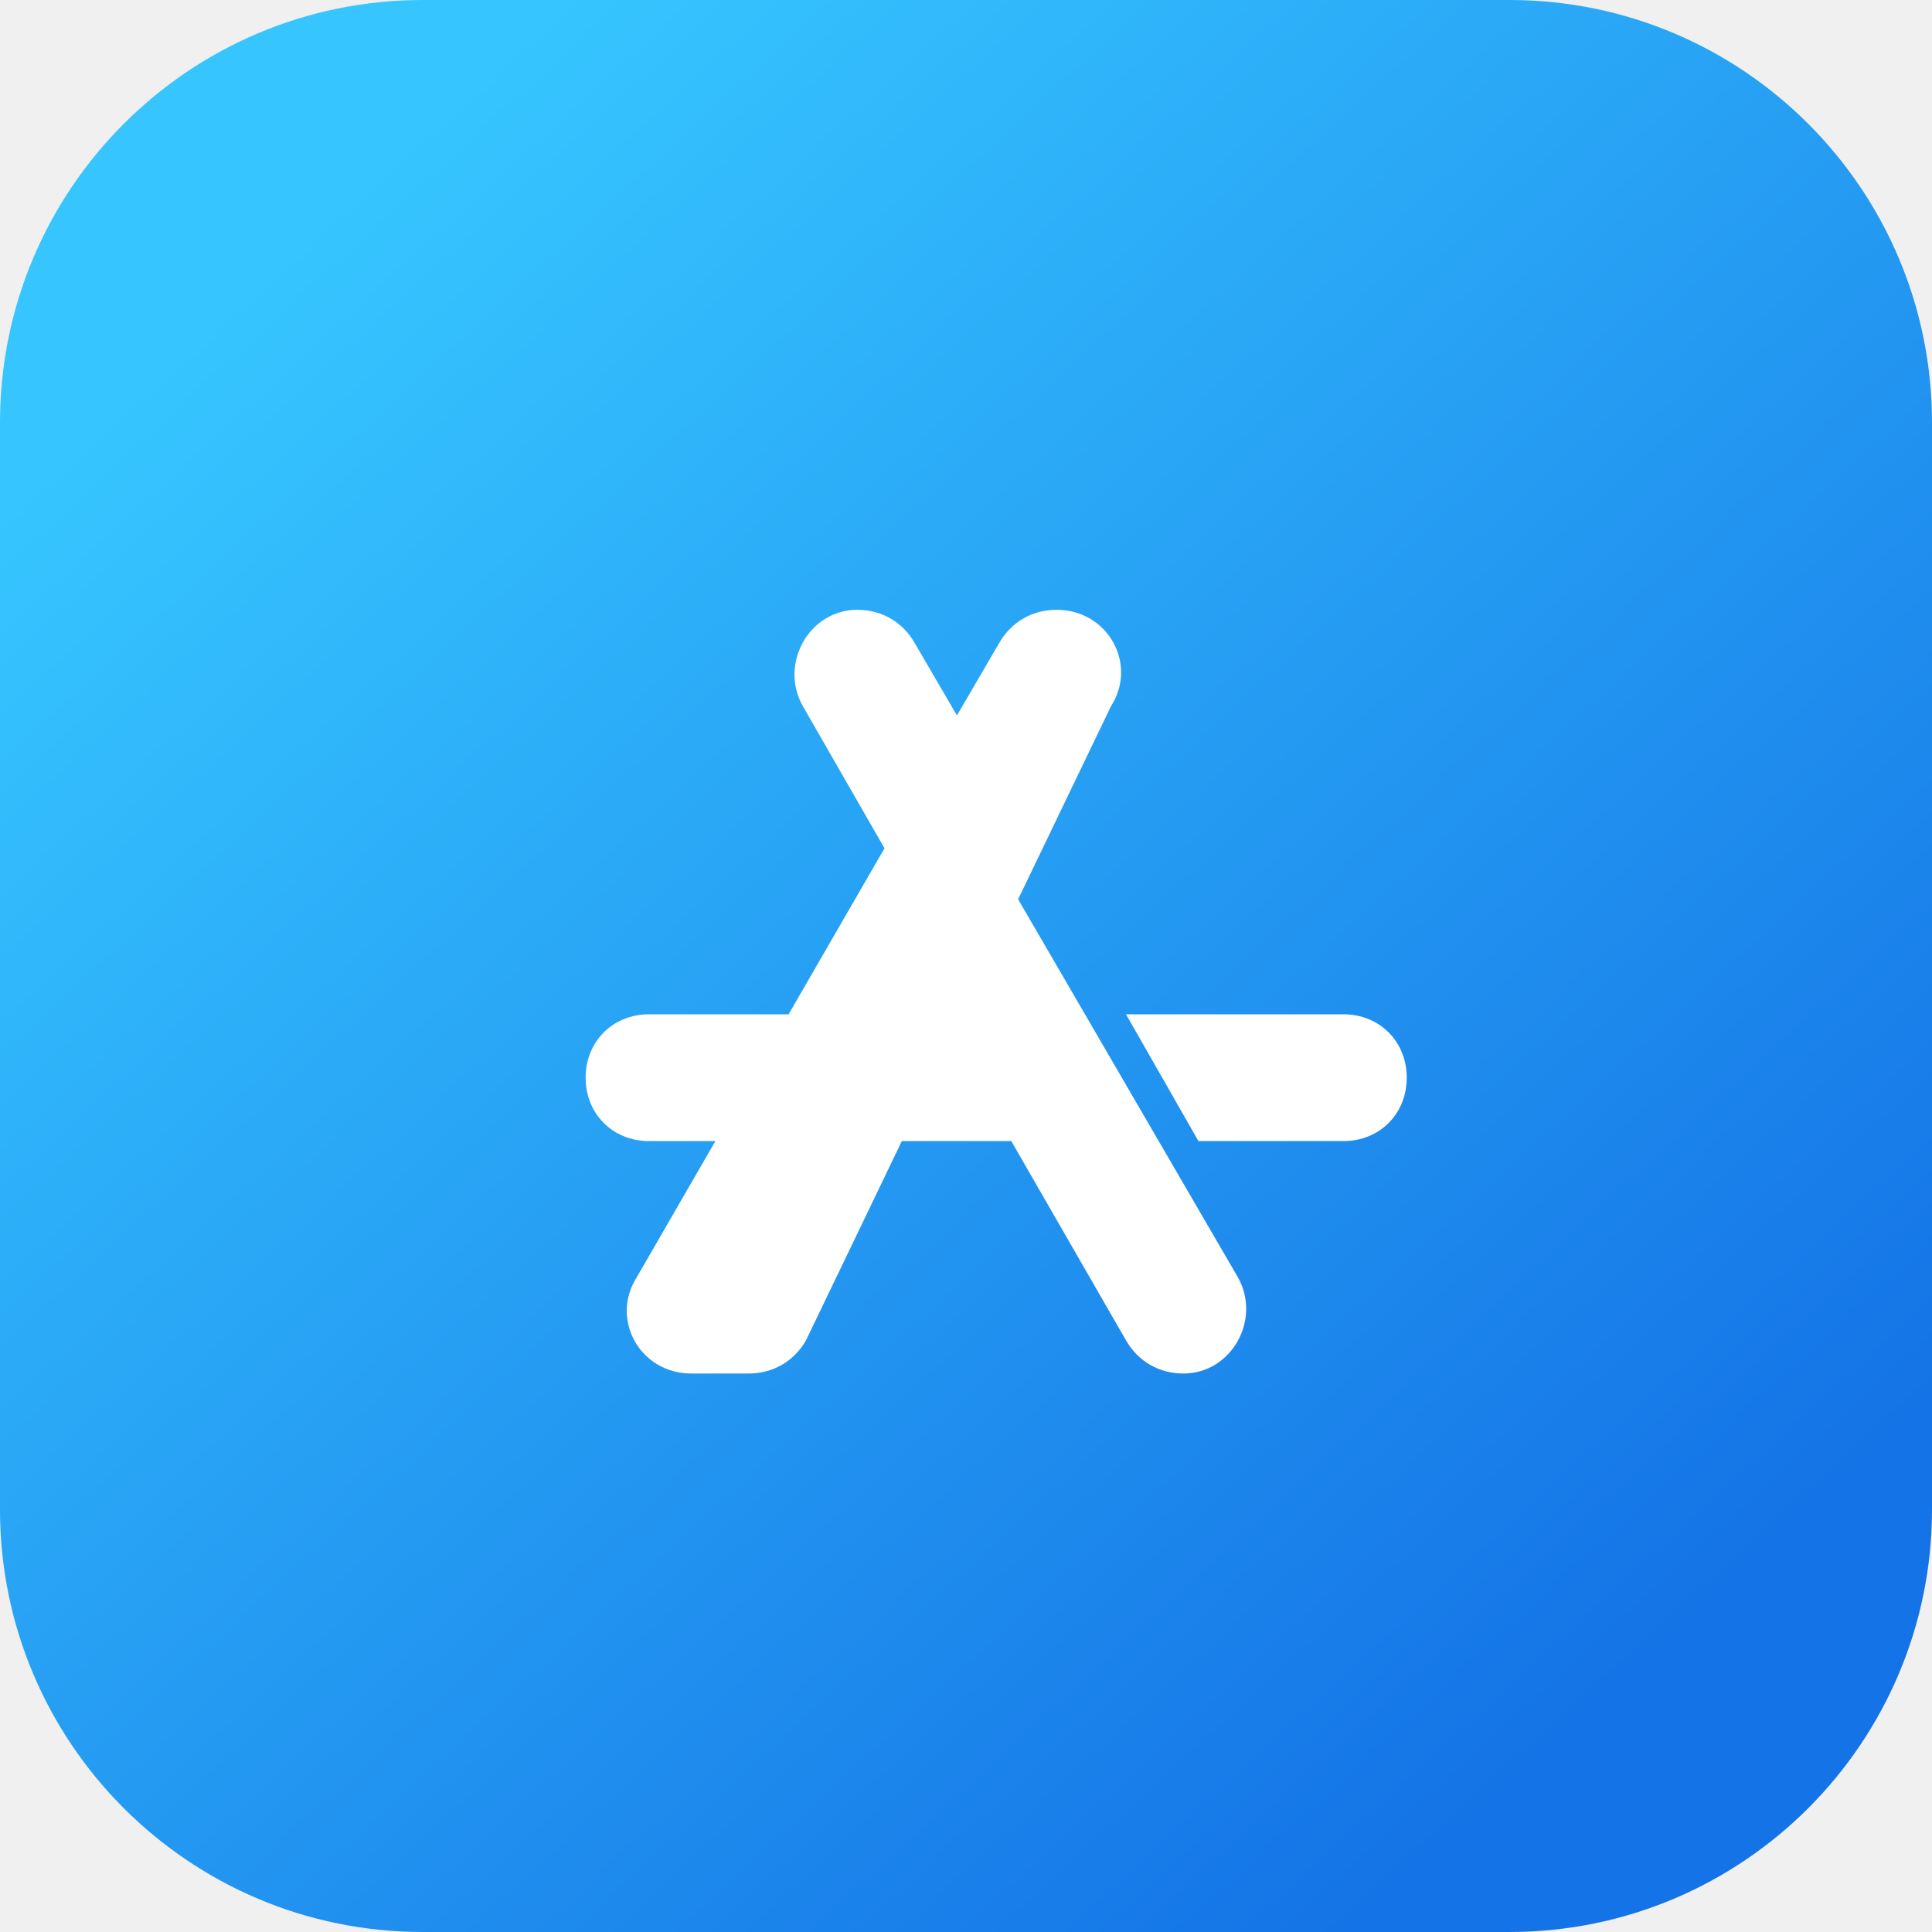
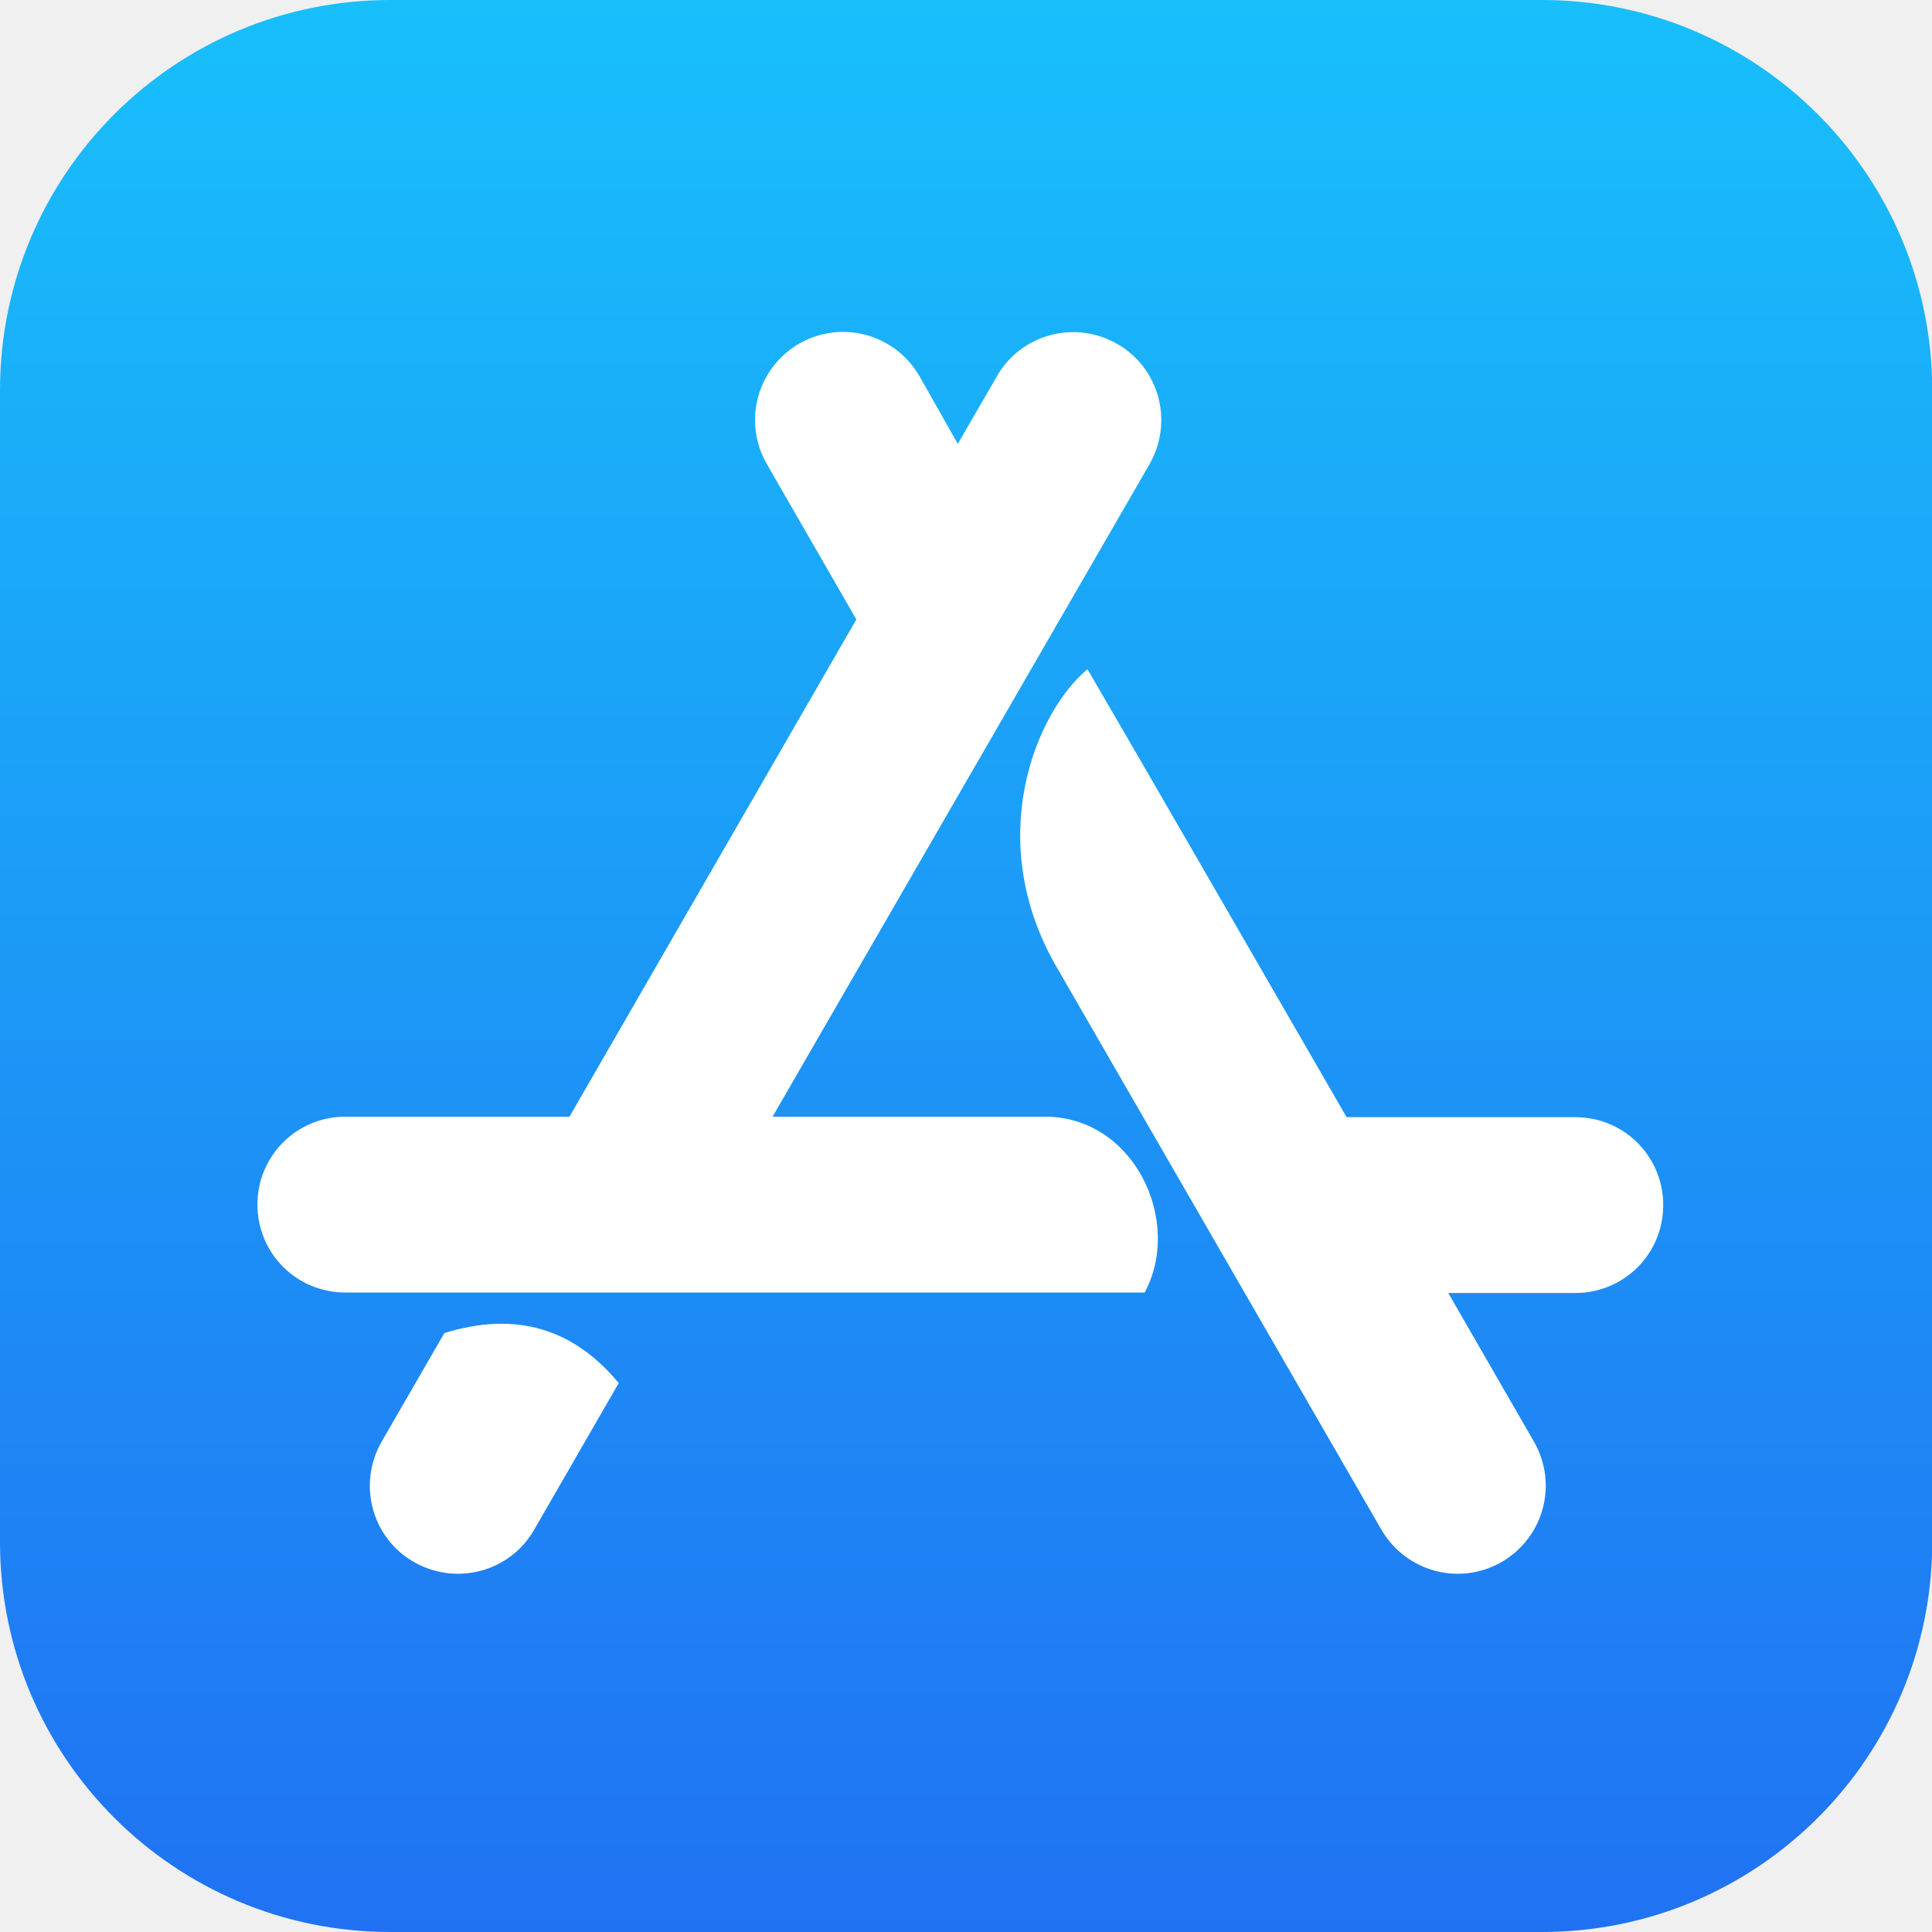
- <svg xmlns="http://www.w3.org/2000/svg" viewBox="0 0 64 64" role="img" aria-label="App Store">
-   <defs>
-     <linearGradient id="g" x1="10" x2="54" y1="8" y2="56" gradientUnits="userSpaceOnUse">
-       <stop stop-color="#36c5ff" />
-       <stop offset="1" stop-color="#1473e6" />
-     </linearGradient>
-   </defs>
-   <rect width="64" height="64" rx="14" fill="url(#g)" />
-   <path fill="#fff" d="M22.9 45.5c-1.7 0-2.7-1.8-1.8-3.2l8.2-14.2-2.7-4.7c-.8-1.4.2-3.2 1.8-3.2.8 0 1.5.4 1.9 1.1l1.4 2.4 1.4-2.4c.4-.7 1.1-1.1 1.9-1.1 1.7 0 2.7 1.8 1.8 3.2L26.7 44.4c-.4.7-1.1 1.1-1.9 1.1h-1.9Zm16.3 0c-.8 0-1.5-.4-1.9-1.1l-3.8-6.6h-12c-1.2 0-2.1-.9-2.1-2.1s.9-2.1 2.1-2.1h9.6l2.4-4.2 7.5 12.9c.8 1.4-.2 3.2-1.8 3.2Zm5.3-7.7h-4.8l-2.4-4.2h7.2c1.2 0 2.1.9 2.1 2.1s-.9 2.1-2.1 2.1Z" />
+ <svg xmlns="http://www.w3.org/2000/svg" version="1.1" id="Capa_1" x="0px" y="0px" viewBox="0 0 800 800" enable-background="new 0 0 800 800" xml:space="preserve">
+   <linearGradient id="SVGID_1_" gradientUnits="userSpaceOnUse" x1="400.05" y1="798.772" x2="400.05" y2="-1.228" gradientTransform="matrix(1 0 0 -1 0 798.7717)">
+     <stop offset="0" style="stop-color:#18BFFB" />
+     <stop offset="1" style="stop-color:#2072F3" />
+   </linearGradient>
+   <path fill="url(#SVGID_1_)" d="M638.4,0H161.6C72.3,0,0,72.3,0,161.6v476.9C0,727.7,72.3,800,161.6,800h476.9  c89.2,0,161.6-72.3,161.6-161.6V161.6C800,72.3,727.7,0,638.4,0z" />
+   <path fill="#FFFFFF" d="M396.6,183.8l16.2-28c10-17.5,32.3-23.4,49.8-13.4s23.4,32.3,13.4,49.8L319.9,462.4h112.9  c36.6,0,57.1,43,41.2,72.8H143c-20.2,0-36.4-16.2-36.4-36.4c0-20.2,16.2-36.4,36.4-36.4h92.8l118.8-205.9l-37.1-64.4  c-10-17.5-4.1-39.6,13.4-49.8c17.5-10,39.6-4.1,49.8,13.4L396.6,183.8L396.6,183.8z M256.2,572.7l-35,60.7  c-10,17.5-32.3,23.4-49.8,13.4S148,614.5,158,597l26-45C213.4,542.9,237.3,549.9,256.2,572.7L256.2,572.7z M557.6,462.6h94.7  c20.2,0,36.4,16.2,36.4,36.4c0,20.2-16.2,36.4-36.4,36.4h-52.6l35.5,61.6c10,17.5,4.1,39.6-13.4,49.8c-17.5,10-39.6,4.1-49.8-13.4  c-59.8-103.7-104.7-181.3-134.5-233c-30.5-52.6-8.7-105.4,12.8-123.3C474.2,318.1,509.9,380,557.6,462.6L557.6,462.6z" />
</svg>
